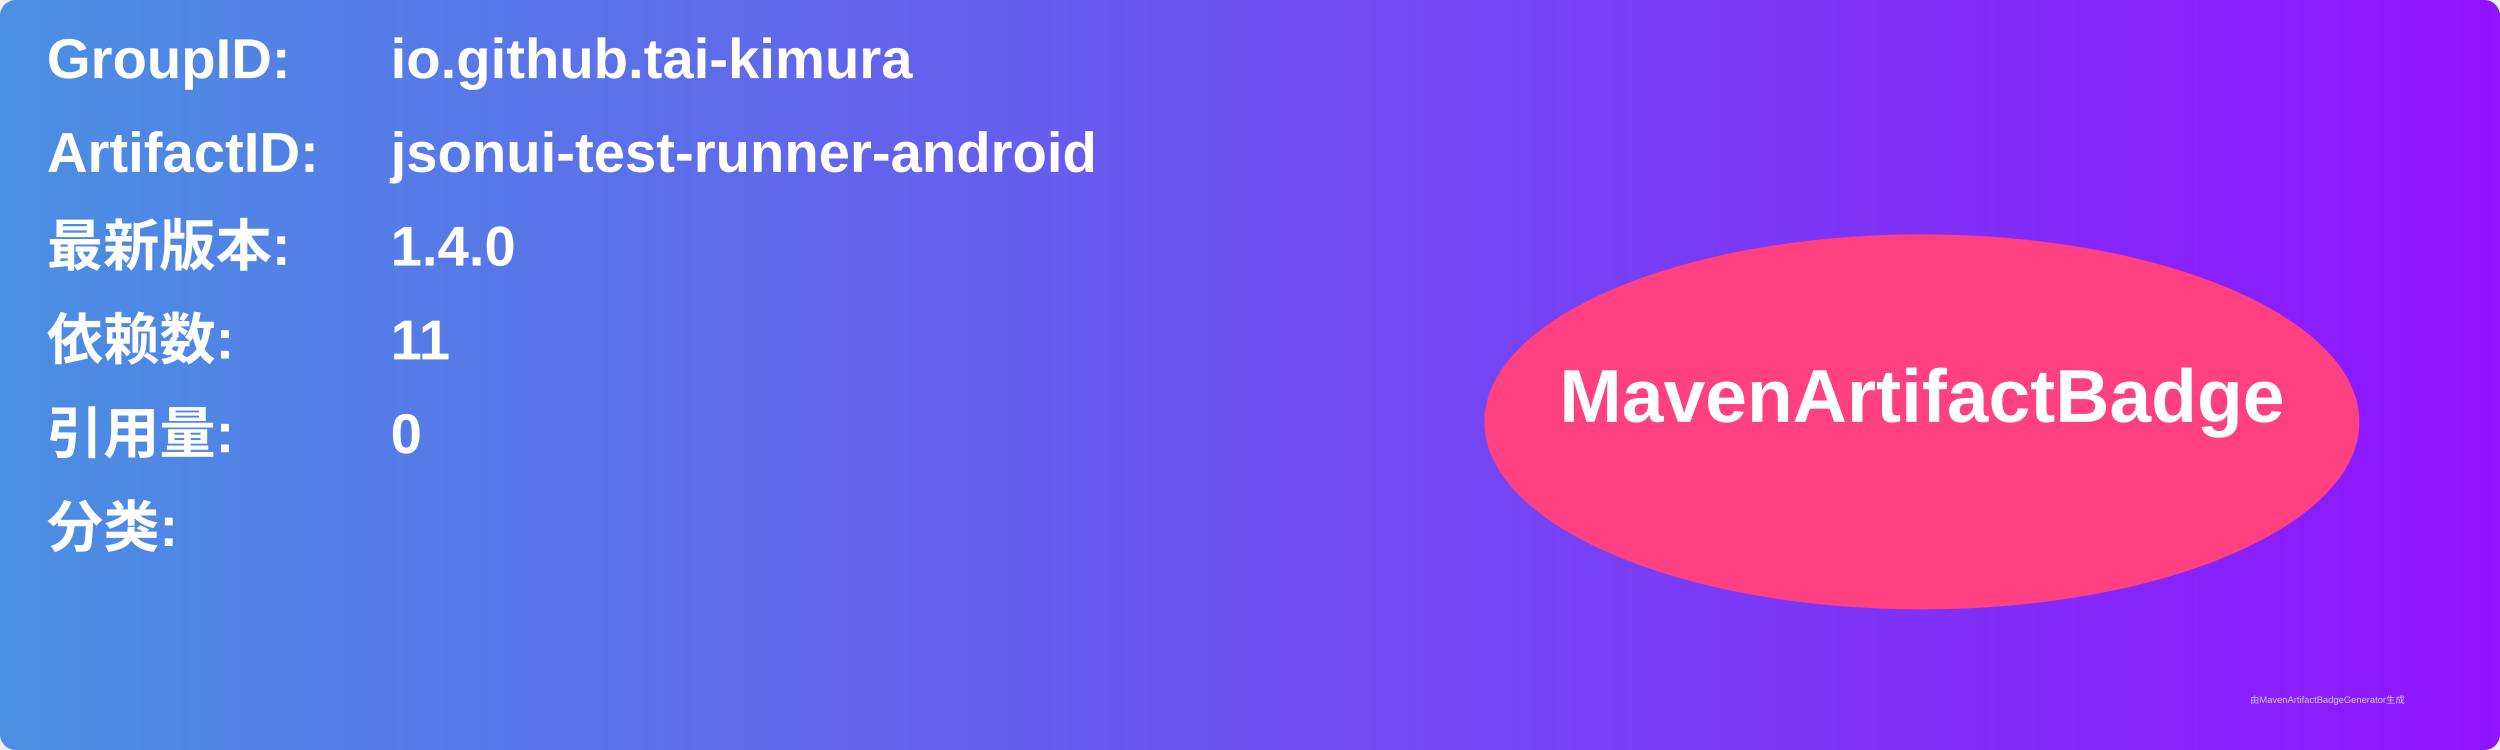
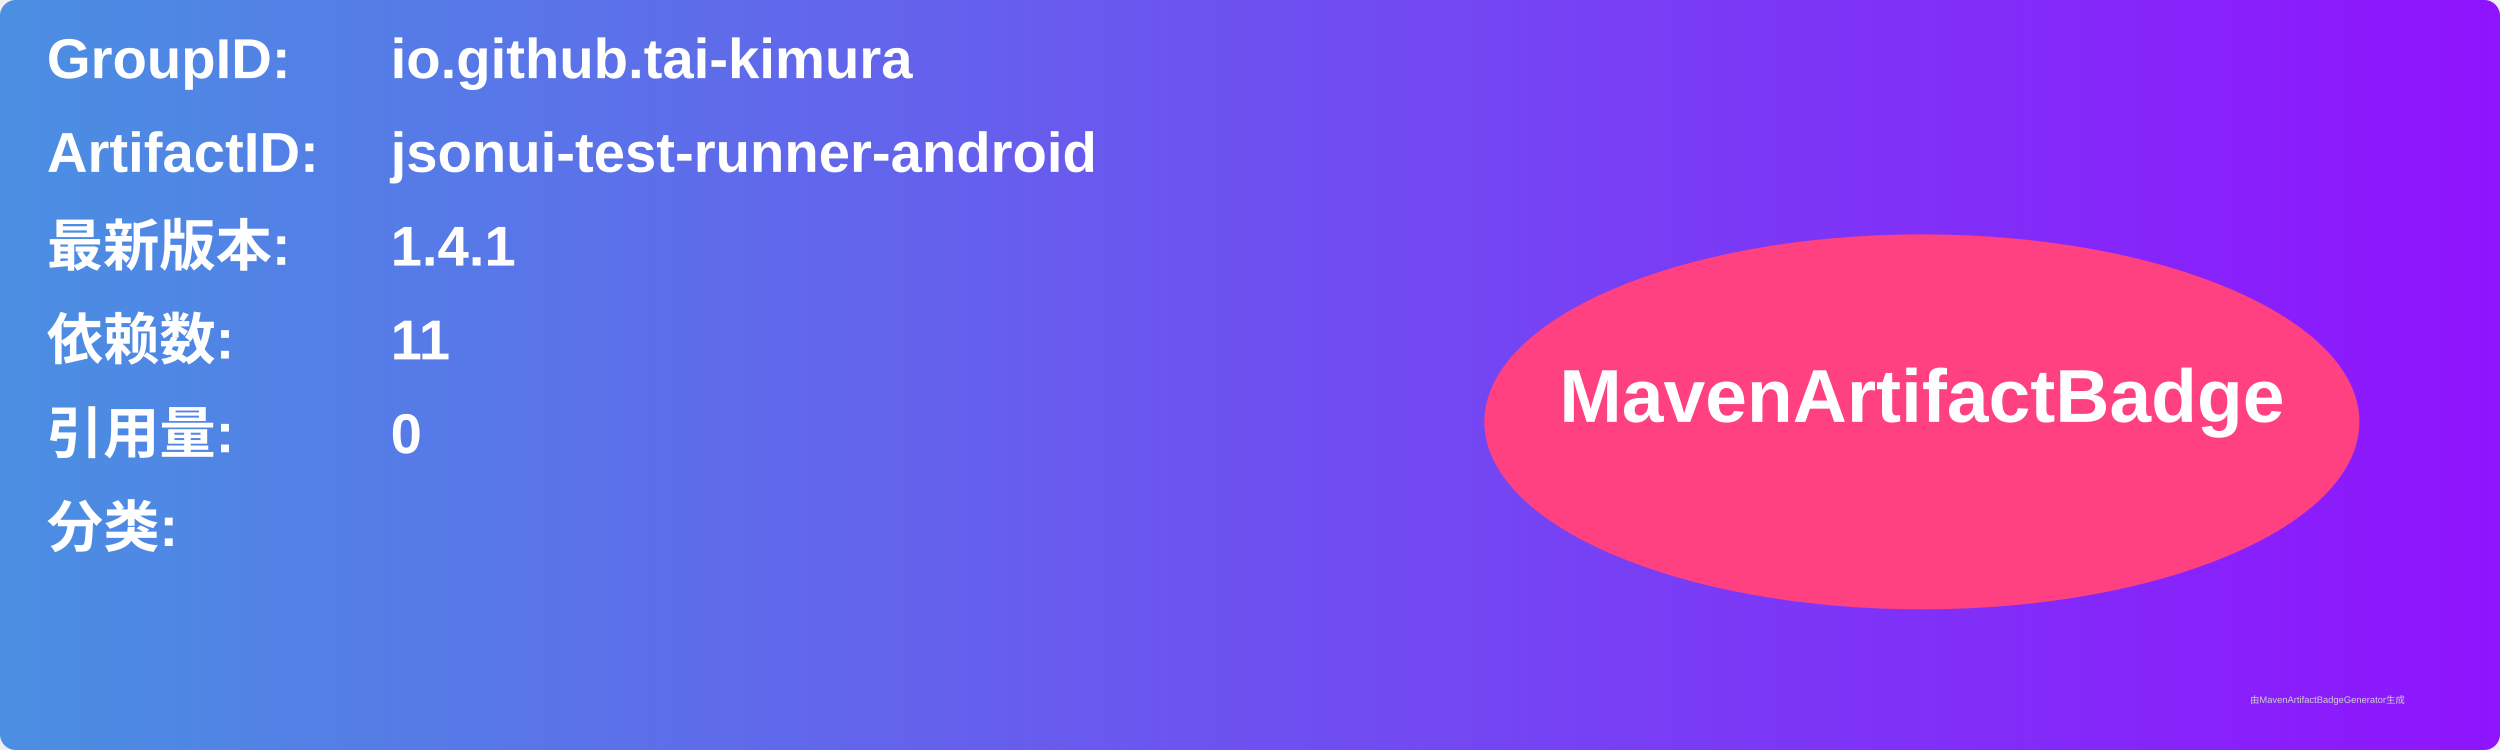
<svg xmlns="http://www.w3.org/2000/svg" width="800" height="240" viewBox="0 0 800 240">
  <linearGradient id="grad" x1="0%" y1="0%" x2="100%" y2="0%">
    <stop offset="0%" stop-color="#4a90e2" />
    <stop offset="100%" stop-color="#9013fe" />
  </linearGradient>
  <rect width="100%" height="100%" rx="5" ry="5" fill="url(#grad)" />
  <g transform="translate(15, 15)">
    <text x="0" y="10" font-family="Arial" font-size="18" fill="white" font-weight="bold" width="260">GroupID:</text>
    <text x="110" y="10" font-family="Arial" font-size="18" fill="white" font-weight="bold" width="460">io.github.tai-kimura</text>
    <text x="0" y="40" font-family="Arial" font-size="18" fill="white" font-weight="bold" width="260">ArtifactID:</text>
    <text x="110" y="40" font-family="Arial" font-size="18" fill="white" font-weight="bold" width="460">jsonui-test-runner-android</text>
    <text x="0" y="70" font-family="Arial" font-size="18" fill="white" font-weight="bold">最新版本:</text>
    <text x="110" y="70" font-family="Arial" font-size="18" fill="white" font-weight="bold">
-       <tspan font-weight="bold">1.4.0</tspan>
+       <tspan font-weight="bold">1.4.1</tspan>
    </text>
    <text x="0" y="100" font-family="Arial" font-size="18" fill="white" font-weight="bold">依赖数: </text>
    <text x="110" y="100" font-family="Arial" font-size="18" fill="white">
      <tspan font-weight="bold">11</tspan>
    </text>
    <text x="0" y="130" font-family="Arial" font-size="18" fill="white" font-weight="bold">引用量: </text>
    <text x="110" y="130" font-family="Arial" font-size="18" fill="white">
      <tspan font-weight="bold">0</tspan>
    </text>
    <text x="0" y="160" font-family="Arial" font-size="18" fill="white" font-weight="bold">分类:</text>
    <text x="10" y="190" font-family="Arial" font-size="10" fill="white">
      <tspan font-weight="bold" />
    </text>
    <ellipse cx="600" cy="120" rx="140" ry="60" fill="#ff4081" />
    <text x="600" y="120" text-anchor="middle" font-family="Arial" font-size="24" fill="white" font-weight="bold">MavenArtifactBadge</text>
  </g>
  <text x="720" y="225" font-family="Arial" font-size="3" fill="#d0d0d0">由MavenArtifactBadgeGenerator生成</text>
</svg>
